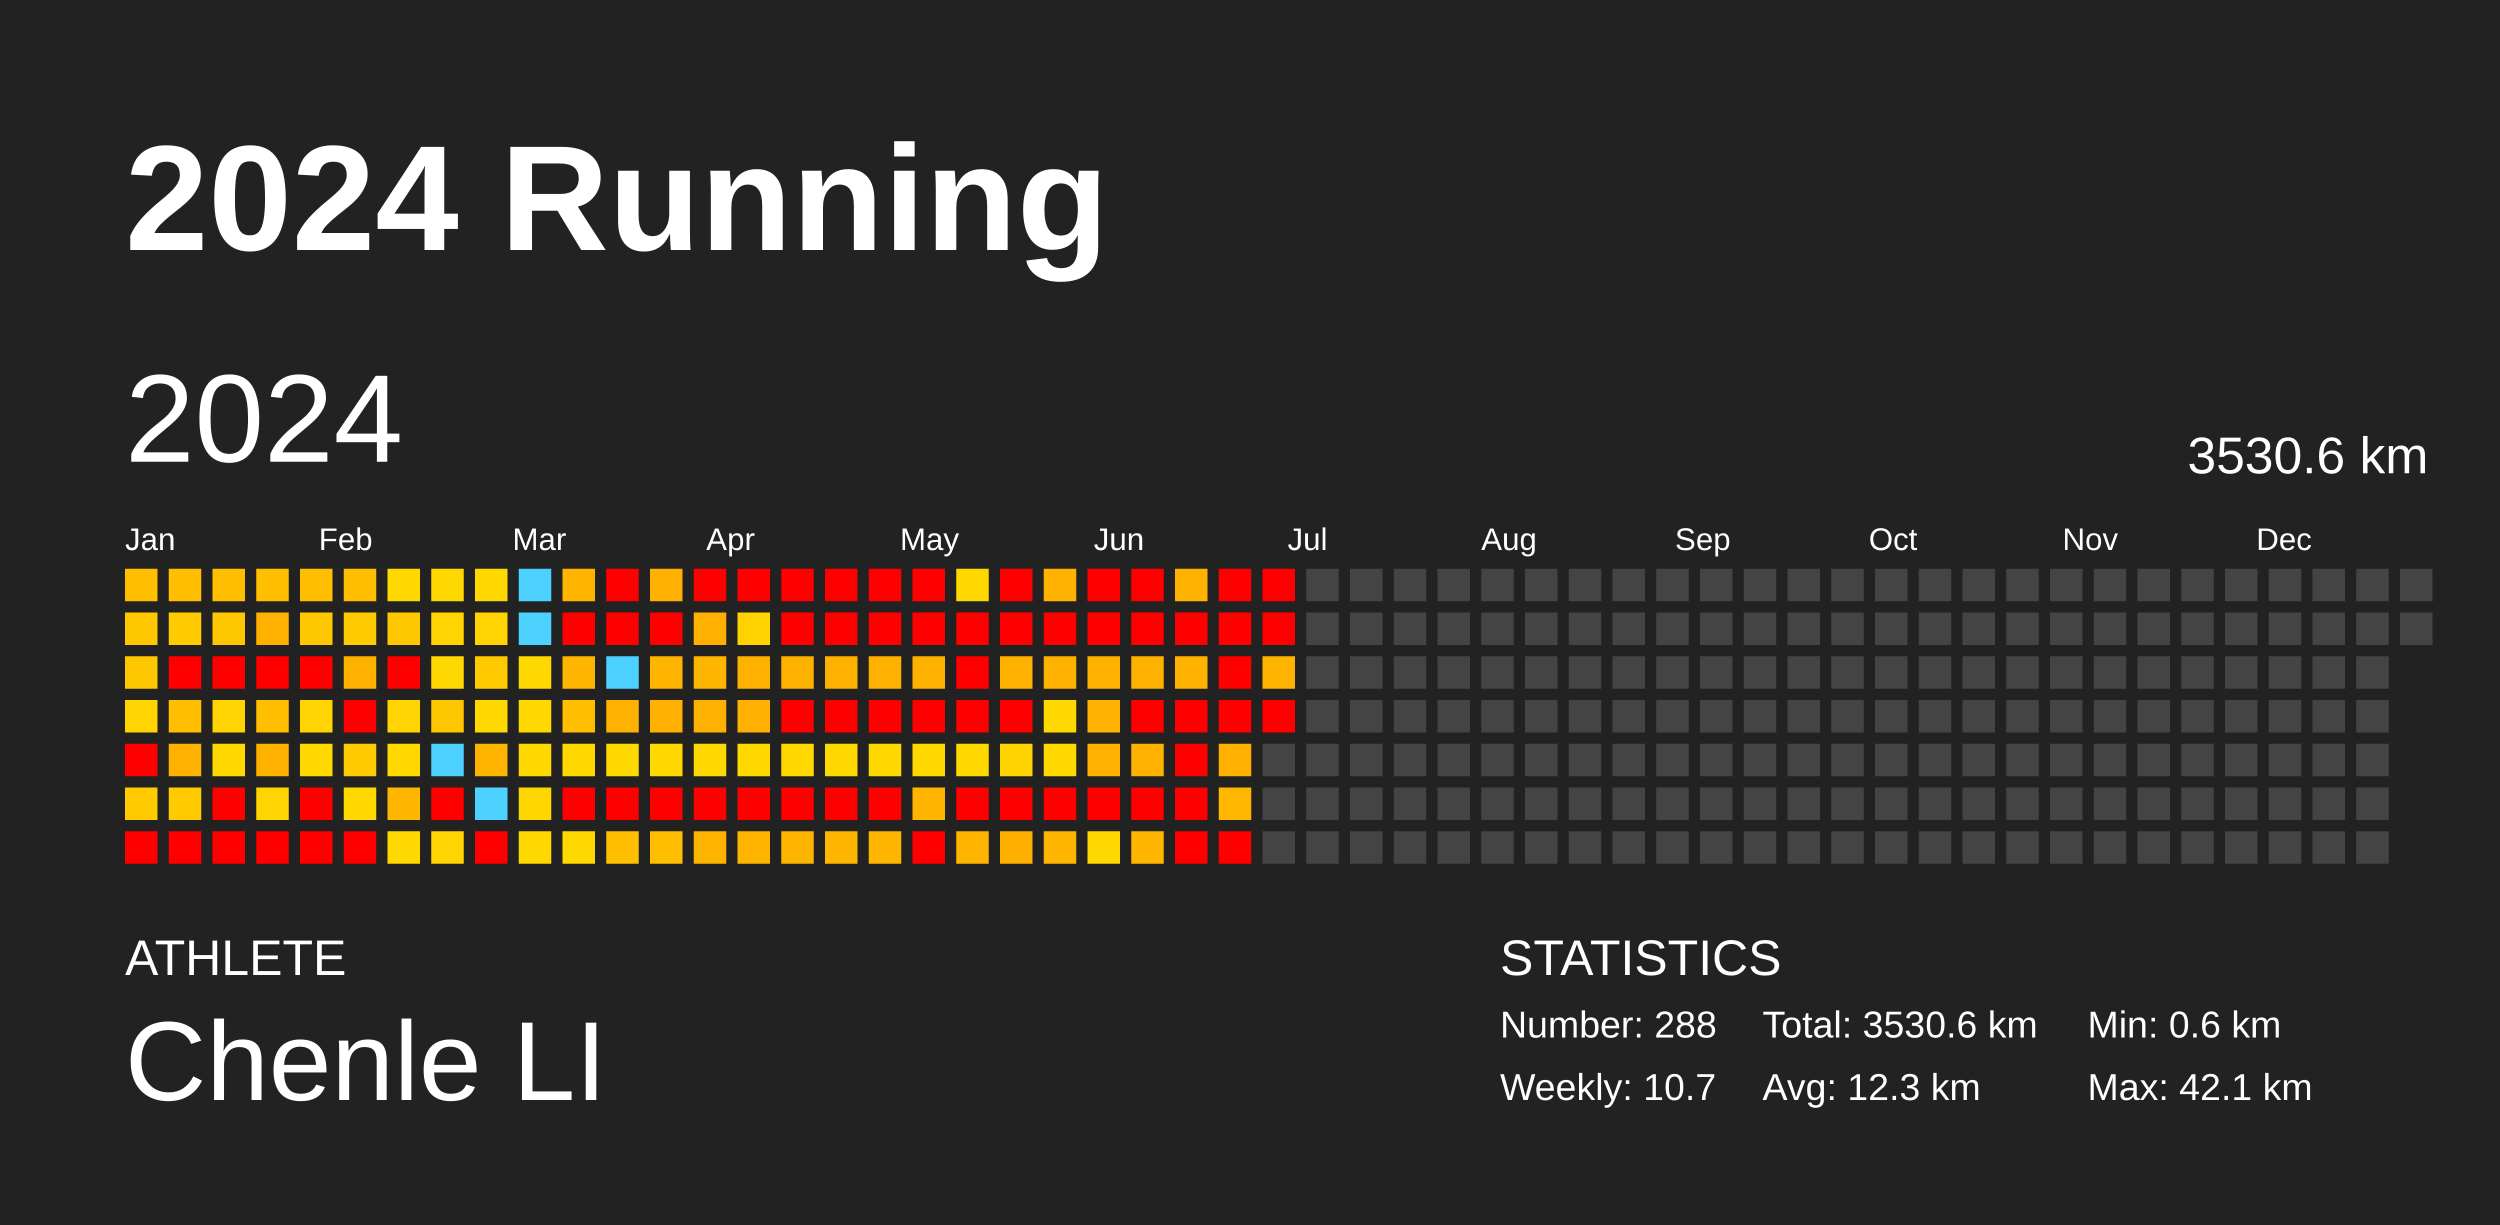
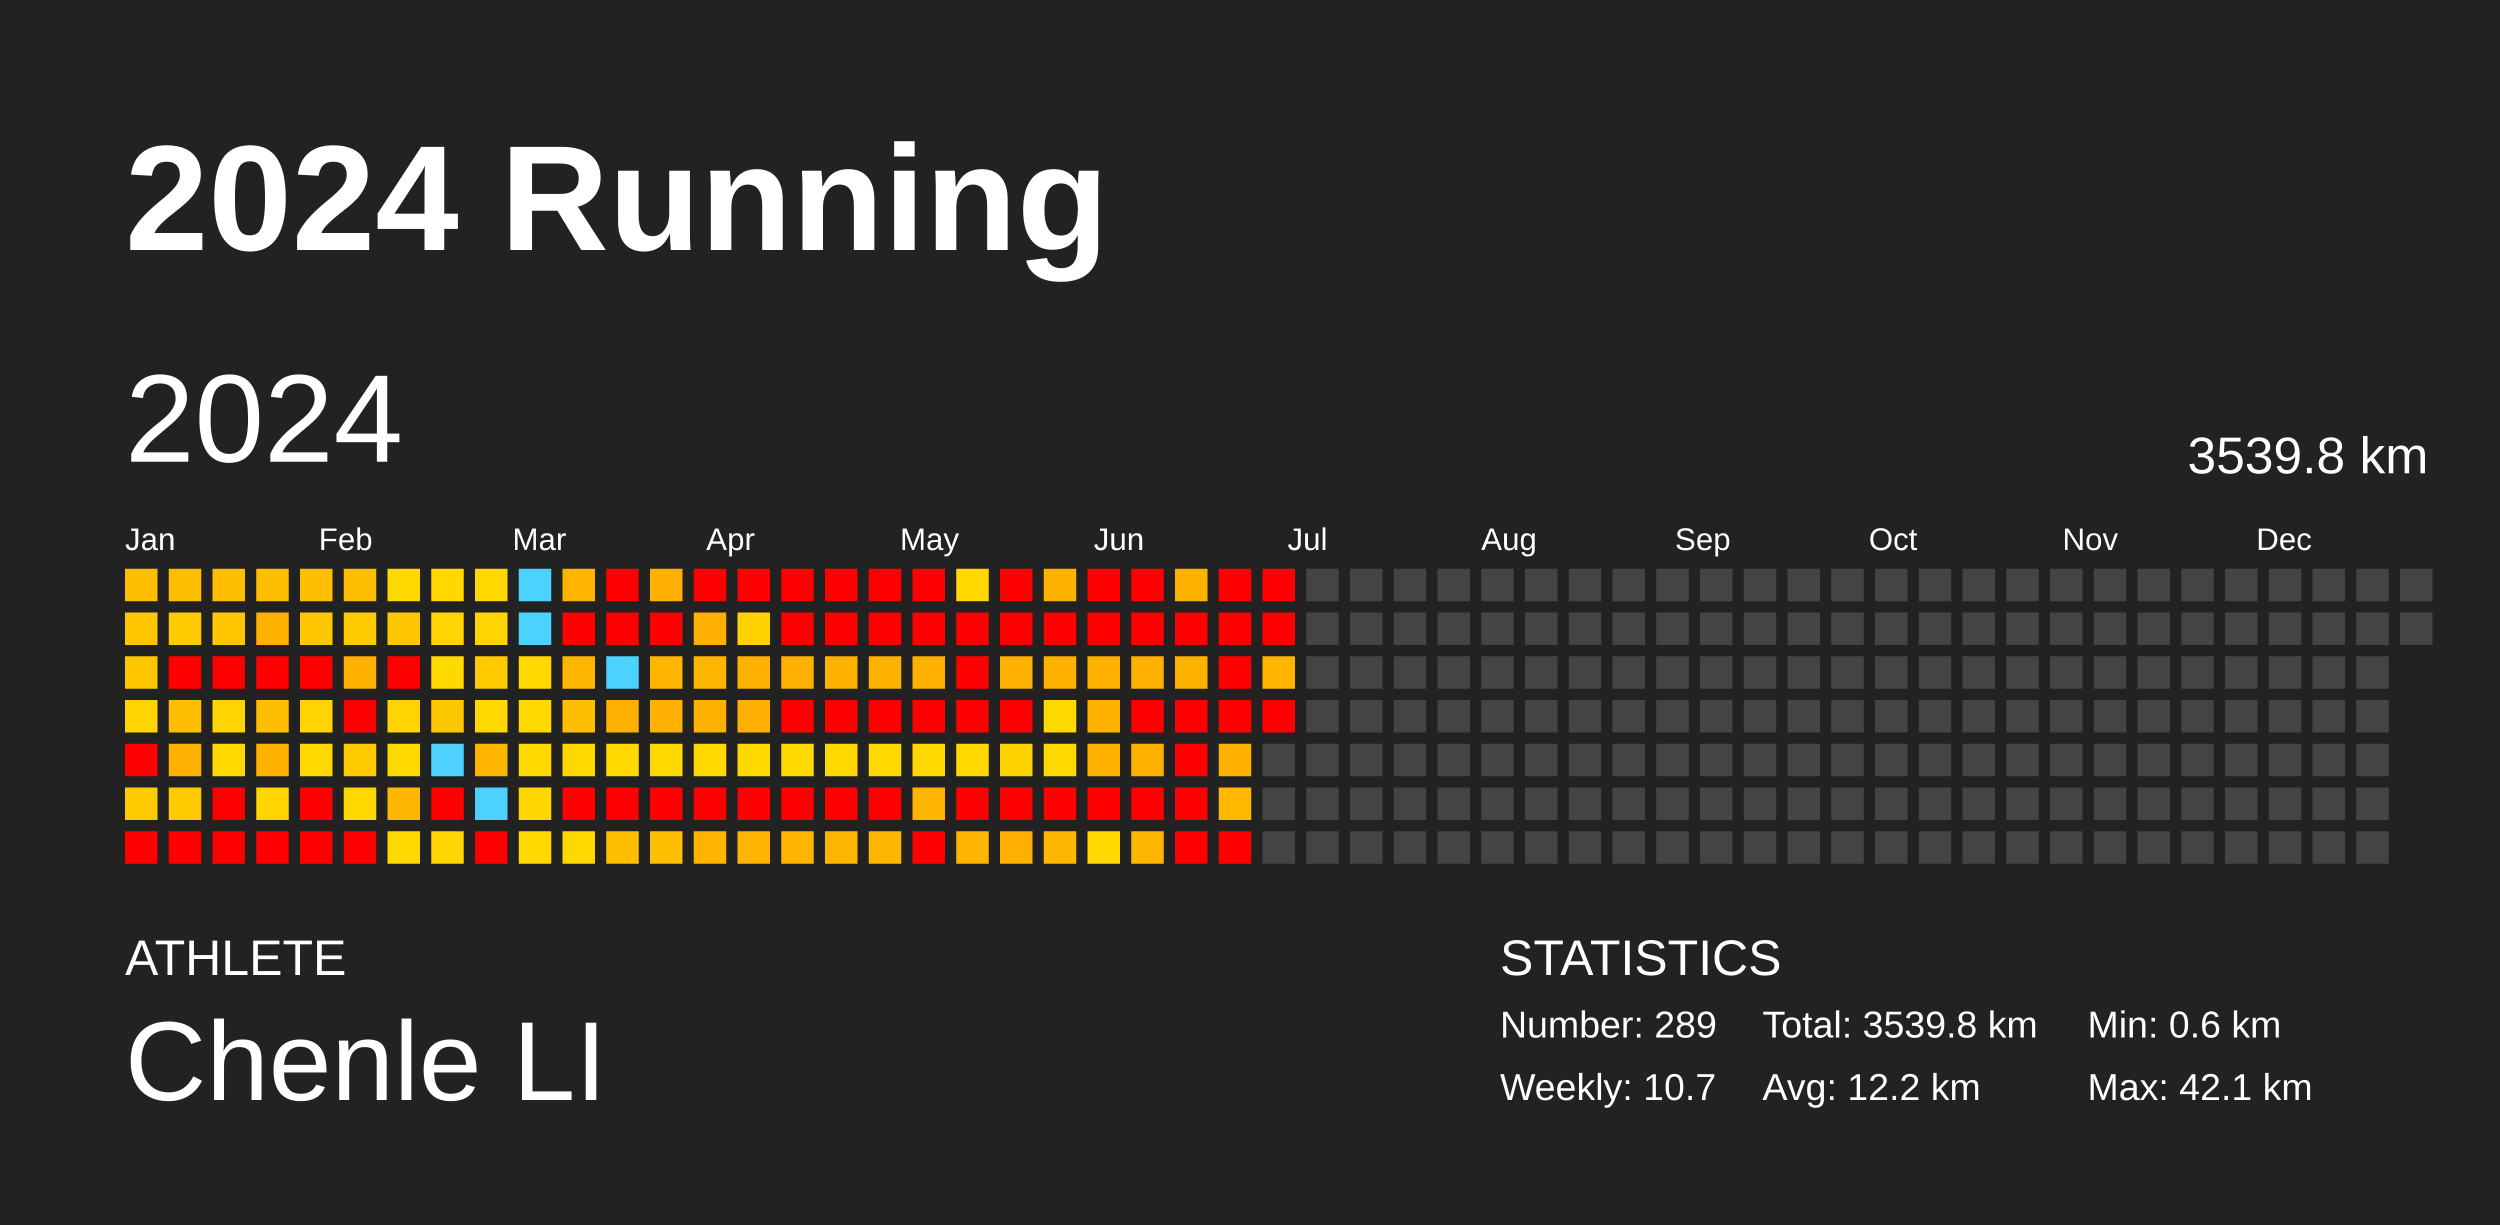
<svg xmlns="http://www.w3.org/2000/svg" baseProfile="full" height="98mm" version="1.1" viewBox="0,0,200,98" width="200mm">
  <defs />
  <rect fill="#222222" height="98" width="200" x="0" y="0" />
  <text fill="#FFFFFF" style="font-size:12px; font-family:Arial; font-weight:bold;" x="10" y="20">2024 Running</text>
  <text fill="#FFFFFF" style="font-size:4px; font-family:Arial" x="10" y="78">ATHLETE</text>
  <text fill="#FFFFFF" style="font-size:9px; font-family:Arial" x="10" y="88">Chenle LI</text>
  <text fill="#FFFFFF" style="font-size:4px; font-family:Arial" x="120" y="78">STATISTICS</text>
-   <text fill="#FFFFFF" style="font-size:3px; font-family:Arial" x="120" y="83">Number: 288</text>
+   <text fill="#FFFFFF" style="font-size:3px; font-family:Arial" x="120" y="83">Number: 289</text>
  <text fill="#FFFFFF" style="font-size:3px; font-family:Arial" x="120" y="88">Weekly: 10.7</text>
-   <text fill="#FFFFFF" style="font-size:3px; font-family:Arial" x="141" y="83">Total: 3530.6 km</text>
-   <text fill="#FFFFFF" style="font-size:3px; font-family:Arial" x="141" y="88">Avg: 12.3 km</text>
+   <text fill="#FFFFFF" style="font-size:3px; font-family:Arial" x="141" y="83">Total: 3539.8 km</text>
+   <text fill="#FFFFFF" style="font-size:3px; font-family:Arial" x="141" y="88">Avg: 12.2 km</text>
  <text fill="#FFFFFF" style="font-size:3px; font-family:Arial" x="167" y="83">Min: 0.6 km</text>
  <text fill="#FFFFFF" style="font-size:3px; font-family:Arial" x="167" y="88">Max: 42.1 km</text>
  <text dominant-baseline="hanging" fill="#FFFFFF" style="font-size:10.0px; font-family:Arial;" x="10" y="30">2024</text>
-   <text dominant-baseline="hanging" fill="#FFFFFF" style="font-size:4.125px; font-family:Arial;" x="175" y="35">3530.6 km</text>
+   <text dominant-baseline="hanging" fill="#FFFFFF" style="font-size:4.125px; font-family:Arial;" x="175" y="35">3539.8 km</text>
  <text fill="#FFFFFF" style="font-size:2.5px; font-family:Arial" x="10.0" y="44">Jan</text>
  <text fill="#FFFFFF" style="font-size:2.5px; font-family:Arial" x="25.5" y="44">Feb</text>
  <text fill="#FFFFFF" style="font-size:2.5px; font-family:Arial" x="41.0" y="44">Mar</text>
  <text fill="#FFFFFF" style="font-size:2.5px; font-family:Arial" x="56.5" y="44">Apr</text>
  <text fill="#FFFFFF" style="font-size:2.5px; font-family:Arial" x="72.0" y="44">May</text>
  <text fill="#FFFFFF" style="font-size:2.5px; font-family:Arial" x="87.5" y="44">Jun</text>
  <text fill="#FFFFFF" style="font-size:2.5px; font-family:Arial" x="103.0" y="44">Jul</text>
  <text fill="#FFFFFF" style="font-size:2.5px; font-family:Arial" x="118.5" y="44">Aug</text>
  <text fill="#FFFFFF" style="font-size:2.5px; font-family:Arial" x="134.0" y="44">Sep</text>
  <text fill="#FFFFFF" style="font-size:2.5px; font-family:Arial" x="149.5" y="44">Oct</text>
  <text fill="#FFFFFF" style="font-size:2.5px; font-family:Arial" x="165.0" y="44">Nov</text>
  <text fill="#FFFFFF" style="font-size:2.5px; font-family:Arial" x="180.5" y="44">Dec</text>
  <rect fill="#ffbe00" height="2.6" width="2.6" x="10.0" y="45.5" />
  <rect fill="#ffc700" height="2.6" width="2.6" x="10.0" y="49.0" />
  <rect fill="#ffc700" height="2.6" width="2.6" x="10.0" y="52.5" />
  <rect fill="#ffd400" height="2.6" width="2.6" x="10.0" y="56.0" />
  <rect fill="red" height="2.6" width="2.6" x="10.0" y="59.5" />
  <rect fill="#ffcb00" height="2.6" width="2.6" x="10.0" y="63.0" />
  <rect fill="red" height="2.6" width="2.6" x="10.0" y="66.5" />
  <rect fill="#ffbe00" height="2.6" width="2.6" x="13.5" y="45.5" />
  <rect fill="#ffcb00" height="2.6" width="2.6" x="13.5" y="49.0" />
  <rect fill="red" height="2.6" width="2.6" x="13.5" y="52.5" />
  <rect fill="#ffbe00" height="2.6" width="2.6" x="13.5" y="56.0" />
  <rect fill="#ffb100" height="2.6" width="2.6" x="13.5" y="59.5" />
  <rect fill="#ffcb00" height="2.6" width="2.6" x="13.5" y="63.0" />
  <rect fill="red" height="2.6" width="2.6" x="13.5" y="66.5" />
  <rect fill="#ffbe00" height="2.6" width="2.6" x="17.0" y="45.5" />
  <rect fill="#ffc700" height="2.6" width="2.6" x="17.0" y="49.0" />
  <rect fill="red" height="2.6" width="2.6" x="17.0" y="52.5" />
  <rect fill="#ffd400" height="2.6" width="2.6" x="17.0" y="56.0" />
  <rect fill="#ffd800" height="2.6" width="2.6" x="17.0" y="59.5" />
  <rect fill="red" height="2.6" width="2.6" x="17.0" y="63.0" />
  <rect fill="red" height="2.6" width="2.6" x="17.0" y="66.5" />
  <rect fill="#ffbe00" height="2.6" width="2.6" x="20.5" y="45.5" />
  <rect fill="#ffb100" height="2.6" width="2.6" x="20.5" y="49.0" />
  <rect fill="red" height="2.6" width="2.6" x="20.5" y="52.5" />
  <rect fill="#ffbe00" height="2.6" width="2.6" x="20.5" y="56.0" />
  <rect fill="#ffb100" height="2.6" width="2.6" x="20.5" y="59.5" />
  <rect fill="#ffd400" height="2.6" width="2.6" x="20.5" y="63.0" />
  <rect fill="red" height="2.6" width="2.6" x="20.5" y="66.5" />
  <rect fill="#ffbe00" height="2.6" width="2.6" x="24.0" y="45.5" />
  <rect fill="#ffc700" height="2.6" width="2.6" x="24.0" y="49.0" />
  <rect fill="red" height="2.6" width="2.6" x="24.0" y="52.5" />
  <rect fill="#ffd400" height="2.6" width="2.6" x="24.0" y="56.0" />
  <rect fill="#ffd800" height="2.6" width="2.6" x="24.0" y="59.5" />
  <rect fill="red" height="2.6" width="2.6" x="24.0" y="63.0" />
  <rect fill="red" height="2.6" width="2.6" x="24.0" y="66.5" />
  <rect fill="#ffbe00" height="2.6" width="2.6" x="27.5" y="45.5" />
  <rect fill="#ffcb00" height="2.6" width="2.6" x="27.5" y="49.0" />
  <rect fill="#ffb100" height="2.6" width="2.6" x="27.5" y="52.5" />
  <rect fill="red" height="2.6" width="2.6" x="27.5" y="56.0" />
  <rect fill="#ffcb00" height="2.6" width="2.6" x="27.5" y="59.5" />
  <rect fill="#ffd800" height="2.6" width="2.6" x="27.5" y="63.0" />
  <rect fill="red" height="2.6" width="2.6" x="27.5" y="66.5" />
  <rect fill="#ffd800" height="2.6" width="2.6" x="31.0" y="45.5" />
  <rect fill="#ffc700" height="2.6" width="2.6" x="31.0" y="49.0" />
  <rect fill="red" height="2.6" width="2.6" x="31.0" y="52.5" />
  <rect fill="#ffd400" height="2.6" width="2.6" x="31.0" y="56.0" />
  <rect fill="#ffd800" height="2.6" width="2.6" x="31.0" y="59.5" />
  <rect fill="#ffb600" height="2.6" width="2.6" x="31.0" y="63.0" />
  <rect fill="#ffd800" height="2.6" width="2.6" x="31.0" y="66.5" />
  <rect fill="#ffd800" height="2.6" width="2.6" x="34.5" y="45.5" />
  <rect fill="#ffd400" height="2.6" width="2.6" x="34.5" y="49.0" />
  <rect fill="#ffd800" height="2.6" width="2.6" x="34.5" y="52.5" />
  <rect fill="#ffc700" height="2.6" width="2.6" x="34.5" y="56.0" />
  <rect fill="#4dd2ff" height="2.6" width="2.6" x="34.5" y="59.5" />
  <rect fill="red" height="2.6" width="2.6" x="34.5" y="63.0" />
  <rect fill="#ffd400" height="2.6" width="2.6" x="34.5" y="66.5" />
  <rect fill="#ffd800" height="2.6" width="2.6" x="38.0" y="45.5" />
  <rect fill="#ffd400" height="2.6" width="2.6" x="38.0" y="49.0" />
  <rect fill="#ffcb00" height="2.6" width="2.6" x="38.0" y="52.5" />
  <rect fill="#ffd800" height="2.6" width="2.6" x="38.0" y="56.0" />
  <rect fill="#ffb400" height="2.6" width="2.6" x="38.0" y="59.5" />
  <rect fill="#4dd2ff" height="2.6" width="2.6" x="38.0" y="63.0" />
  <rect fill="red" height="2.6" width="2.6" x="38.0" y="66.5" />
  <rect fill="#4dd2ff" height="2.6" width="2.6" x="41.5" y="45.5" />
  <rect fill="#4dd2ff" height="2.6" width="2.6" x="41.5" y="49.0" />
  <rect fill="#ffd800" height="2.6" width="2.6" x="41.5" y="52.5" />
  <rect fill="#ffd800" height="2.6" width="2.6" x="41.5" y="56.0" />
  <rect fill="#ffd800" height="2.6" width="2.6" x="41.5" y="59.5" />
  <rect fill="#ffd700" height="2.6" width="2.6" x="41.5" y="63.0" />
  <rect fill="#ffd800" height="2.6" width="2.6" x="41.5" y="66.5" />
  <rect fill="#ffb500" height="2.6" width="2.6" x="45.0" y="45.5" />
  <rect fill="red" height="2.6" width="2.6" x="45.0" y="49.0" />
  <rect fill="#ffb600" height="2.6" width="2.6" x="45.0" y="52.5" />
  <rect fill="#ffbe00" height="2.6" width="2.6" x="45.0" y="56.0" />
  <rect fill="#ffd800" height="2.6" width="2.6" x="45.0" y="59.5" />
  <rect fill="red" height="2.6" width="2.6" x="45.0" y="63.0" />
  <rect fill="#ffd800" height="2.6" width="2.6" x="45.0" y="66.5" />
  <rect fill="red" height="2.6" width="2.6" x="48.5" y="45.5" />
  <rect fill="red" height="2.6" width="2.6" x="48.5" y="49.0" />
  <rect fill="#4dd2ff" height="2.6" width="2.6" x="48.5" y="52.5" />
  <rect fill="#ffb100" height="2.6" width="2.6" x="48.5" y="56.0" />
  <rect fill="#ffd800" height="2.6" width="2.6" x="48.5" y="59.5" />
  <rect fill="red" height="2.6" width="2.6" x="48.5" y="63.0" />
  <rect fill="#ffbe00" height="2.6" width="2.6" x="48.5" y="66.5" />
  <rect fill="#ffb000" height="2.6" width="2.6" x="52.0" y="45.5" />
  <rect fill="red" height="2.6" width="2.6" x="52.0" y="49.0" />
  <rect fill="#ffb500" height="2.6" width="2.6" x="52.0" y="52.5" />
  <rect fill="#ffb000" height="2.6" width="2.6" x="52.0" y="56.0" />
  <rect fill="#ffd800" height="2.6" width="2.6" x="52.0" y="59.5" />
  <rect fill="red" height="2.6" width="2.6" x="52.0" y="63.0" />
  <rect fill="#ffbe00" height="2.6" width="2.6" x="52.0" y="66.5" />
  <rect fill="red" height="2.6" width="2.6" x="55.5" y="45.5" />
  <rect fill="#ffb000" height="2.6" width="2.6" x="55.5" y="49.0" />
  <rect fill="#ffb600" height="2.6" width="2.6" x="55.5" y="52.5" />
  <rect fill="#ffb100" height="2.6" width="2.6" x="55.5" y="56.0" />
  <rect fill="#ffd800" height="2.6" width="2.6" x="55.5" y="59.5" />
  <rect fill="red" height="2.6" width="2.6" x="55.5" y="63.0" />
  <rect fill="#ffb500" height="2.6" width="2.6" x="55.5" y="66.5" />
  <rect fill="red" height="2.6" width="2.6" x="59.0" y="45.5" />
  <rect fill="#ffd200" height="2.6" width="2.6" x="59.0" y="49.0" />
  <rect fill="#ffb100" height="2.6" width="2.6" x="59.0" y="52.5" />
  <rect fill="#ffb000" height="2.6" width="2.6" x="59.0" y="56.0" />
  <rect fill="#ffd800" height="2.6" width="2.6" x="59.0" y="59.5" />
  <rect fill="red" height="2.6" width="2.6" x="59.0" y="63.0" />
  <rect fill="#ffb500" height="2.6" width="2.6" x="59.0" y="66.5" />
  <rect fill="red" height="2.6" width="2.6" x="62.5" y="45.5" />
  <rect fill="red" height="2.6" width="2.6" x="62.5" y="49.0" />
  <rect fill="#ffb100" height="2.6" width="2.6" x="62.5" y="52.5" />
  <rect fill="red" height="2.6" width="2.6" x="62.5" y="56.0" />
  <rect fill="#ffd800" height="2.6" width="2.6" x="62.5" y="59.5" />
  <rect fill="red" height="2.6" width="2.6" x="62.5" y="63.0" />
  <rect fill="#ffb500" height="2.6" width="2.6" x="62.5" y="66.5" />
  <rect fill="red" height="2.6" width="2.6" x="66.0" y="45.5" />
  <rect fill="red" height="2.6" width="2.6" x="66.0" y="49.0" />
  <rect fill="#ffb100" height="2.6" width="2.6" x="66.0" y="52.5" />
  <rect fill="red" height="2.6" width="2.6" x="66.0" y="56.0" />
  <rect fill="#ffd800" height="2.6" width="2.6" x="66.0" y="59.5" />
  <rect fill="red" height="2.6" width="2.6" x="66.0" y="63.0" />
  <rect fill="#ffb600" height="2.6" width="2.6" x="66.0" y="66.5" />
  <rect fill="red" height="2.6" width="2.6" x="69.5" y="45.5" />
  <rect fill="red" height="2.6" width="2.6" x="69.5" y="49.0" />
  <rect fill="#ffb100" height="2.6" width="2.6" x="69.5" y="52.5" />
  <rect fill="red" height="2.6" width="2.6" x="69.5" y="56.0" />
  <rect fill="#ffd800" height="2.6" width="2.6" x="69.5" y="59.5" />
  <rect fill="red" height="2.6" width="2.6" x="69.5" y="63.0" />
  <rect fill="#ffb600" height="2.6" width="2.6" x="69.5" y="66.5" />
  <rect fill="red" height="2.6" width="2.6" x="73.0" y="45.5" />
  <rect fill="red" height="2.6" width="2.6" x="73.0" y="49.0" />
  <rect fill="#ffb100" height="2.6" width="2.6" x="73.0" y="52.5" />
  <rect fill="red" height="2.6" width="2.6" x="73.0" y="56.0" />
  <rect fill="#ffd800" height="2.6" width="2.6" x="73.0" y="59.5" />
  <rect fill="#ffb500" height="2.6" width="2.6" x="73.0" y="63.0" />
  <rect fill="red" height="2.6" width="2.6" x="73.0" y="66.5" />
  <rect fill="#ffd800" height="2.6" width="2.6" x="76.5" y="45.5" />
  <rect fill="red" height="2.6" width="2.6" x="76.5" y="49.0" />
  <rect fill="red" height="2.6" width="2.6" x="76.5" y="52.5" />
  <rect fill="red" height="2.6" width="2.6" x="76.5" y="56.0" />
  <rect fill="#ffd800" height="2.6" width="2.6" x="76.5" y="59.5" />
  <rect fill="red" height="2.6" width="2.6" x="76.5" y="63.0" />
  <rect fill="#ffb500" height="2.6" width="2.6" x="76.5" y="66.5" />
  <rect fill="red" height="2.6" width="2.6" x="80.0" y="45.5" />
  <rect fill="red" height="2.6" width="2.6" x="80.0" y="49.0" />
  <rect fill="#ffb100" height="2.6" width="2.6" x="80.0" y="52.5" />
  <rect fill="red" height="2.6" width="2.6" x="80.0" y="56.0" />
  <rect fill="#ffd300" height="2.6" width="2.6" x="80.0" y="59.5" />
  <rect fill="red" height="2.6" width="2.6" x="80.0" y="63.0" />
  <rect fill="#ffaf00" height="2.6" width="2.6" x="80.0" y="66.5" />
  <rect fill="#ffb300" height="2.6" width="2.6" x="83.5" y="45.5" />
  <rect fill="red" height="2.6" width="2.6" x="83.5" y="49.0" />
  <rect fill="#ffb100" height="2.6" width="2.6" x="83.5" y="52.5" />
  <rect fill="#ffd800" height="2.6" width="2.6" x="83.5" y="56.0" />
  <rect fill="#ffd800" height="2.6" width="2.6" x="83.5" y="59.5" />
  <rect fill="red" height="2.6" width="2.6" x="83.5" y="63.0" />
  <rect fill="#ffb600" height="2.6" width="2.6" x="83.5" y="66.5" />
  <rect fill="red" height="2.6" width="2.6" x="87.0" y="45.5" />
  <rect fill="red" height="2.6" width="2.6" x="87.0" y="49.0" />
  <rect fill="#ffb100" height="2.6" width="2.6" x="87.0" y="52.5" />
  <rect fill="#ffb300" height="2.6" width="2.6" x="87.0" y="56.0" />
  <rect fill="#ffb200" height="2.6" width="2.6" x="87.0" y="59.5" />
  <rect fill="red" height="2.6" width="2.6" x="87.0" y="63.0" />
  <rect fill="#ffd800" height="2.6" width="2.6" x="87.0" y="66.5" />
  <rect fill="red" height="2.6" width="2.6" x="90.5" y="45.5" />
  <rect fill="red" height="2.6" width="2.6" x="90.5" y="49.0" />
  <rect fill="#ffb100" height="2.6" width="2.6" x="90.5" y="52.5" />
  <rect fill="red" height="2.6" width="2.6" x="90.5" y="56.0" />
  <rect fill="#ffb300" height="2.6" width="2.6" x="90.5" y="59.5" />
  <rect fill="red" height="2.6" width="2.6" x="90.5" y="63.0" />
  <rect fill="#ffb600" height="2.6" width="2.6" x="90.5" y="66.5" />
  <rect fill="#ffb300" height="2.6" width="2.6" x="94.0" y="45.5" />
  <rect fill="red" height="2.6" width="2.6" x="94.0" y="49.0" />
  <rect fill="#ffb200" height="2.6" width="2.6" x="94.0" y="52.5" />
  <rect fill="red" height="2.6" width="2.6" x="94.0" y="56.0" />
  <rect fill="red" height="2.6" width="2.6" x="94.0" y="59.5" />
  <rect fill="red" height="2.6" width="2.6" x="94.0" y="63.0" />
  <rect fill="red" height="2.6" width="2.6" x="94.0" y="66.5" />
  <rect fill="red" height="2.6" width="2.6" x="97.5" y="45.5" />
  <rect fill="red" height="2.6" width="2.6" x="97.5" y="49.0" />
  <rect fill="red" height="2.6" width="2.6" x="97.5" y="52.5" />
  <rect fill="red" height="2.6" width="2.6" x="97.5" y="56.0" />
  <rect fill="#ffb000" height="2.6" width="2.6" x="97.5" y="59.5" />
  <rect fill="#ffb700" height="2.6" width="2.6" x="97.5" y="63.0" />
  <rect fill="red" height="2.6" width="2.6" x="97.5" y="66.5" />
  <rect fill="red" height="2.6" width="2.6" x="101.0" y="45.5" />
  <rect fill="red" height="2.6" width="2.6" x="101.0" y="49.0" />
  <rect fill="#ffb500" height="2.6" width="2.6" x="101.0" y="52.5" />
  <rect fill="red" height="2.6" width="2.6" x="101.0" y="56.0" />
  <rect fill="#444444" height="2.6" width="2.6" x="101.0" y="59.5" />
  <rect fill="#444444" height="2.6" width="2.6" x="101.0" y="63.0" />
  <rect fill="#444444" height="2.6" width="2.6" x="101.0" y="66.5" />
  <rect fill="#444444" height="2.6" width="2.6" x="104.5" y="45.5" />
  <rect fill="#444444" height="2.6" width="2.6" x="104.5" y="49.0" />
  <rect fill="#444444" height="2.6" width="2.6" x="104.5" y="52.5" />
  <rect fill="#444444" height="2.6" width="2.6" x="104.5" y="56.0" />
  <rect fill="#444444" height="2.6" width="2.6" x="104.5" y="59.5" />
  <rect fill="#444444" height="2.6" width="2.6" x="104.5" y="63.0" />
  <rect fill="#444444" height="2.6" width="2.6" x="104.5" y="66.5" />
  <rect fill="#444444" height="2.6" width="2.6" x="108.0" y="45.5" />
  <rect fill="#444444" height="2.6" width="2.6" x="108.0" y="49.0" />
  <rect fill="#444444" height="2.6" width="2.6" x="108.0" y="52.5" />
  <rect fill="#444444" height="2.6" width="2.6" x="108.0" y="56.0" />
  <rect fill="#444444" height="2.6" width="2.6" x="108.0" y="59.5" />
  <rect fill="#444444" height="2.6" width="2.6" x="108.0" y="63.0" />
  <rect fill="#444444" height="2.6" width="2.6" x="108.0" y="66.5" />
  <rect fill="#444444" height="2.6" width="2.6" x="111.5" y="45.5" />
  <rect fill="#444444" height="2.6" width="2.6" x="111.5" y="49.0" />
  <rect fill="#444444" height="2.6" width="2.6" x="111.5" y="52.5" />
  <rect fill="#444444" height="2.6" width="2.6" x="111.5" y="56.0" />
  <rect fill="#444444" height="2.6" width="2.6" x="111.5" y="59.5" />
  <rect fill="#444444" height="2.6" width="2.6" x="111.5" y="63.0" />
  <rect fill="#444444" height="2.6" width="2.6" x="111.5" y="66.5" />
  <rect fill="#444444" height="2.6" width="2.6" x="115.0" y="45.5" />
  <rect fill="#444444" height="2.6" width="2.6" x="115.0" y="49.0" />
  <rect fill="#444444" height="2.6" width="2.6" x="115.0" y="52.5" />
  <rect fill="#444444" height="2.6" width="2.6" x="115.0" y="56.0" />
  <rect fill="#444444" height="2.6" width="2.6" x="115.0" y="59.5" />
  <rect fill="#444444" height="2.6" width="2.6" x="115.0" y="63.0" />
  <rect fill="#444444" height="2.6" width="2.6" x="115.0" y="66.5" />
  <rect fill="#444444" height="2.6" width="2.6" x="118.5" y="45.5" />
  <rect fill="#444444" height="2.6" width="2.6" x="118.5" y="49.0" />
  <rect fill="#444444" height="2.6" width="2.6" x="118.5" y="52.5" />
  <rect fill="#444444" height="2.6" width="2.6" x="118.5" y="56.0" />
  <rect fill="#444444" height="2.6" width="2.6" x="118.5" y="59.5" />
  <rect fill="#444444" height="2.6" width="2.6" x="118.5" y="63.0" />
  <rect fill="#444444" height="2.6" width="2.6" x="118.5" y="66.5" />
  <rect fill="#444444" height="2.6" width="2.6" x="122.0" y="45.5" />
  <rect fill="#444444" height="2.6" width="2.6" x="122.0" y="49.0" />
  <rect fill="#444444" height="2.6" width="2.6" x="122.0" y="52.5" />
  <rect fill="#444444" height="2.6" width="2.6" x="122.0" y="56.0" />
  <rect fill="#444444" height="2.6" width="2.6" x="122.0" y="59.5" />
  <rect fill="#444444" height="2.6" width="2.6" x="122.0" y="63.0" />
  <rect fill="#444444" height="2.6" width="2.6" x="122.0" y="66.5" />
  <rect fill="#444444" height="2.6" width="2.6" x="125.5" y="45.5" />
  <rect fill="#444444" height="2.6" width="2.6" x="125.5" y="49.0" />
  <rect fill="#444444" height="2.6" width="2.6" x="125.5" y="52.5" />
  <rect fill="#444444" height="2.6" width="2.6" x="125.5" y="56.0" />
  <rect fill="#444444" height="2.6" width="2.6" x="125.5" y="59.5" />
  <rect fill="#444444" height="2.6" width="2.6" x="125.5" y="63.0" />
  <rect fill="#444444" height="2.6" width="2.6" x="125.5" y="66.5" />
  <rect fill="#444444" height="2.6" width="2.6" x="129.0" y="45.5" />
  <rect fill="#444444" height="2.6" width="2.6" x="129.0" y="49.0" />
  <rect fill="#444444" height="2.6" width="2.6" x="129.0" y="52.5" />
  <rect fill="#444444" height="2.6" width="2.6" x="129.0" y="56.0" />
  <rect fill="#444444" height="2.6" width="2.6" x="129.0" y="59.5" />
  <rect fill="#444444" height="2.6" width="2.6" x="129.0" y="63.0" />
  <rect fill="#444444" height="2.6" width="2.6" x="129.0" y="66.5" />
  <rect fill="#444444" height="2.6" width="2.6" x="132.5" y="45.5" />
  <rect fill="#444444" height="2.6" width="2.6" x="132.5" y="49.0" />
  <rect fill="#444444" height="2.6" width="2.6" x="132.5" y="52.5" />
  <rect fill="#444444" height="2.6" width="2.6" x="132.5" y="56.0" />
  <rect fill="#444444" height="2.6" width="2.6" x="132.5" y="59.5" />
  <rect fill="#444444" height="2.6" width="2.6" x="132.5" y="63.0" />
  <rect fill="#444444" height="2.6" width="2.6" x="132.5" y="66.5" />
  <rect fill="#444444" height="2.6" width="2.6" x="136.0" y="45.5" />
  <rect fill="#444444" height="2.6" width="2.6" x="136.0" y="49.0" />
  <rect fill="#444444" height="2.6" width="2.6" x="136.0" y="52.5" />
  <rect fill="#444444" height="2.6" width="2.6" x="136.0" y="56.0" />
  <rect fill="#444444" height="2.6" width="2.6" x="136.0" y="59.5" />
  <rect fill="#444444" height="2.6" width="2.6" x="136.0" y="63.0" />
  <rect fill="#444444" height="2.6" width="2.6" x="136.0" y="66.5" />
  <rect fill="#444444" height="2.6" width="2.6" x="139.5" y="45.5" />
  <rect fill="#444444" height="2.6" width="2.6" x="139.5" y="49.0" />
  <rect fill="#444444" height="2.6" width="2.6" x="139.5" y="52.5" />
  <rect fill="#444444" height="2.6" width="2.6" x="139.5" y="56.0" />
  <rect fill="#444444" height="2.6" width="2.6" x="139.5" y="59.5" />
  <rect fill="#444444" height="2.6" width="2.6" x="139.5" y="63.0" />
  <rect fill="#444444" height="2.6" width="2.6" x="139.5" y="66.5" />
  <rect fill="#444444" height="2.6" width="2.6" x="143.0" y="45.5" />
  <rect fill="#444444" height="2.6" width="2.6" x="143.0" y="49.0" />
  <rect fill="#444444" height="2.6" width="2.6" x="143.0" y="52.5" />
  <rect fill="#444444" height="2.6" width="2.6" x="143.0" y="56.0" />
  <rect fill="#444444" height="2.6" width="2.6" x="143.0" y="59.5" />
  <rect fill="#444444" height="2.6" width="2.6" x="143.0" y="63.0" />
  <rect fill="#444444" height="2.6" width="2.6" x="143.0" y="66.5" />
  <rect fill="#444444" height="2.6" width="2.6" x="146.5" y="45.5" />
  <rect fill="#444444" height="2.6" width="2.6" x="146.5" y="49.0" />
  <rect fill="#444444" height="2.6" width="2.6" x="146.5" y="52.5" />
  <rect fill="#444444" height="2.6" width="2.6" x="146.5" y="56.0" />
  <rect fill="#444444" height="2.6" width="2.6" x="146.5" y="59.5" />
  <rect fill="#444444" height="2.6" width="2.6" x="146.5" y="63.0" />
  <rect fill="#444444" height="2.6" width="2.6" x="146.5" y="66.5" />
  <rect fill="#444444" height="2.6" width="2.6" x="150.0" y="45.5" />
  <rect fill="#444444" height="2.6" width="2.6" x="150.0" y="49.0" />
  <rect fill="#444444" height="2.6" width="2.6" x="150.0" y="52.5" />
  <rect fill="#444444" height="2.6" width="2.6" x="150.0" y="56.0" />
  <rect fill="#444444" height="2.6" width="2.6" x="150.0" y="59.5" />
  <rect fill="#444444" height="2.6" width="2.6" x="150.0" y="63.0" />
  <rect fill="#444444" height="2.6" width="2.6" x="150.0" y="66.5" />
  <rect fill="#444444" height="2.6" width="2.6" x="153.5" y="45.5" />
  <rect fill="#444444" height="2.6" width="2.6" x="153.5" y="49.0" />
  <rect fill="#444444" height="2.6" width="2.6" x="153.5" y="52.5" />
  <rect fill="#444444" height="2.6" width="2.6" x="153.5" y="56.0" />
  <rect fill="#444444" height="2.6" width="2.6" x="153.5" y="59.5" />
  <rect fill="#444444" height="2.6" width="2.6" x="153.5" y="63.0" />
  <rect fill="#444444" height="2.6" width="2.6" x="153.5" y="66.5" />
  <rect fill="#444444" height="2.6" width="2.6" x="157.0" y="45.5" />
  <rect fill="#444444" height="2.6" width="2.6" x="157.0" y="49.0" />
  <rect fill="#444444" height="2.6" width="2.6" x="157.0" y="52.5" />
  <rect fill="#444444" height="2.6" width="2.6" x="157.0" y="56.0" />
  <rect fill="#444444" height="2.6" width="2.6" x="157.0" y="59.5" />
  <rect fill="#444444" height="2.6" width="2.6" x="157.0" y="63.0" />
  <rect fill="#444444" height="2.6" width="2.6" x="157.0" y="66.5" />
  <rect fill="#444444" height="2.6" width="2.6" x="160.5" y="45.5" />
  <rect fill="#444444" height="2.6" width="2.6" x="160.5" y="49.0" />
  <rect fill="#444444" height="2.6" width="2.6" x="160.5" y="52.5" />
  <rect fill="#444444" height="2.6" width="2.6" x="160.5" y="56.0" />
  <rect fill="#444444" height="2.6" width="2.6" x="160.5" y="59.5" />
  <rect fill="#444444" height="2.6" width="2.6" x="160.5" y="63.0" />
  <rect fill="#444444" height="2.6" width="2.6" x="160.5" y="66.5" />
  <rect fill="#444444" height="2.6" width="2.6" x="164.0" y="45.5" />
  <rect fill="#444444" height="2.6" width="2.6" x="164.0" y="49.0" />
  <rect fill="#444444" height="2.6" width="2.6" x="164.0" y="52.5" />
  <rect fill="#444444" height="2.6" width="2.6" x="164.0" y="56.0" />
  <rect fill="#444444" height="2.6" width="2.6" x="164.0" y="59.5" />
  <rect fill="#444444" height="2.6" width="2.6" x="164.0" y="63.0" />
  <rect fill="#444444" height="2.6" width="2.6" x="164.0" y="66.5" />
  <rect fill="#444444" height="2.6" width="2.6" x="167.5" y="45.5" />
  <rect fill="#444444" height="2.6" width="2.6" x="167.5" y="49.0" />
  <rect fill="#444444" height="2.6" width="2.6" x="167.5" y="52.5" />
  <rect fill="#444444" height="2.6" width="2.6" x="167.5" y="56.0" />
  <rect fill="#444444" height="2.6" width="2.6" x="167.5" y="59.5" />
  <rect fill="#444444" height="2.6" width="2.6" x="167.5" y="63.0" />
  <rect fill="#444444" height="2.6" width="2.6" x="167.5" y="66.5" />
  <rect fill="#444444" height="2.6" width="2.6" x="171.0" y="45.5" />
  <rect fill="#444444" height="2.6" width="2.6" x="171.0" y="49.0" />
  <rect fill="#444444" height="2.6" width="2.6" x="171.0" y="52.5" />
  <rect fill="#444444" height="2.6" width="2.6" x="171.0" y="56.0" />
  <rect fill="#444444" height="2.6" width="2.6" x="171.0" y="59.5" />
  <rect fill="#444444" height="2.6" width="2.6" x="171.0" y="63.0" />
  <rect fill="#444444" height="2.6" width="2.6" x="171.0" y="66.5" />
  <rect fill="#444444" height="2.6" width="2.6" x="174.5" y="45.5" />
  <rect fill="#444444" height="2.6" width="2.6" x="174.5" y="49.0" />
  <rect fill="#444444" height="2.6" width="2.6" x="174.5" y="52.5" />
  <rect fill="#444444" height="2.6" width="2.6" x="174.5" y="56.0" />
  <rect fill="#444444" height="2.6" width="2.6" x="174.5" y="59.5" />
  <rect fill="#444444" height="2.6" width="2.6" x="174.5" y="63.0" />
  <rect fill="#444444" height="2.6" width="2.6" x="174.5" y="66.5" />
  <rect fill="#444444" height="2.6" width="2.6" x="178.0" y="45.5" />
  <rect fill="#444444" height="2.6" width="2.6" x="178.0" y="49.0" />
  <rect fill="#444444" height="2.6" width="2.6" x="178.0" y="52.5" />
  <rect fill="#444444" height="2.6" width="2.6" x="178.0" y="56.0" />
  <rect fill="#444444" height="2.6" width="2.6" x="178.0" y="59.5" />
  <rect fill="#444444" height="2.6" width="2.6" x="178.0" y="63.0" />
  <rect fill="#444444" height="2.6" width="2.6" x="178.0" y="66.5" />
  <rect fill="#444444" height="2.6" width="2.6" x="181.5" y="45.5" />
  <rect fill="#444444" height="2.6" width="2.6" x="181.5" y="49.0" />
  <rect fill="#444444" height="2.6" width="2.6" x="181.5" y="52.5" />
  <rect fill="#444444" height="2.6" width="2.6" x="181.5" y="56.0" />
  <rect fill="#444444" height="2.6" width="2.6" x="181.5" y="59.5" />
  <rect fill="#444444" height="2.6" width="2.6" x="181.5" y="63.0" />
  <rect fill="#444444" height="2.6" width="2.6" x="181.5" y="66.5" />
  <rect fill="#444444" height="2.6" width="2.6" x="185.0" y="45.5" />
  <rect fill="#444444" height="2.6" width="2.6" x="185.0" y="49.0" />
  <rect fill="#444444" height="2.6" width="2.6" x="185.0" y="52.5" />
  <rect fill="#444444" height="2.6" width="2.6" x="185.0" y="56.0" />
  <rect fill="#444444" height="2.6" width="2.6" x="185.0" y="59.5" />
  <rect fill="#444444" height="2.6" width="2.6" x="185.0" y="63.0" />
  <rect fill="#444444" height="2.6" width="2.6" x="185.0" y="66.5" />
  <rect fill="#444444" height="2.6" width="2.6" x="188.5" y="45.5" />
  <rect fill="#444444" height="2.6" width="2.6" x="188.5" y="49.0" />
  <rect fill="#444444" height="2.6" width="2.6" x="188.5" y="52.5" />
  <rect fill="#444444" height="2.6" width="2.6" x="188.5" y="56.0" />
  <rect fill="#444444" height="2.6" width="2.6" x="188.5" y="59.5" />
  <rect fill="#444444" height="2.6" width="2.6" x="188.5" y="63.0" />
  <rect fill="#444444" height="2.6" width="2.6" x="188.5" y="66.5" />
  <rect fill="#444444" height="2.6" width="2.6" x="192.0" y="45.5" />
  <rect fill="#444444" height="2.6" width="2.6" x="192.0" y="49.0" />
</svg>
